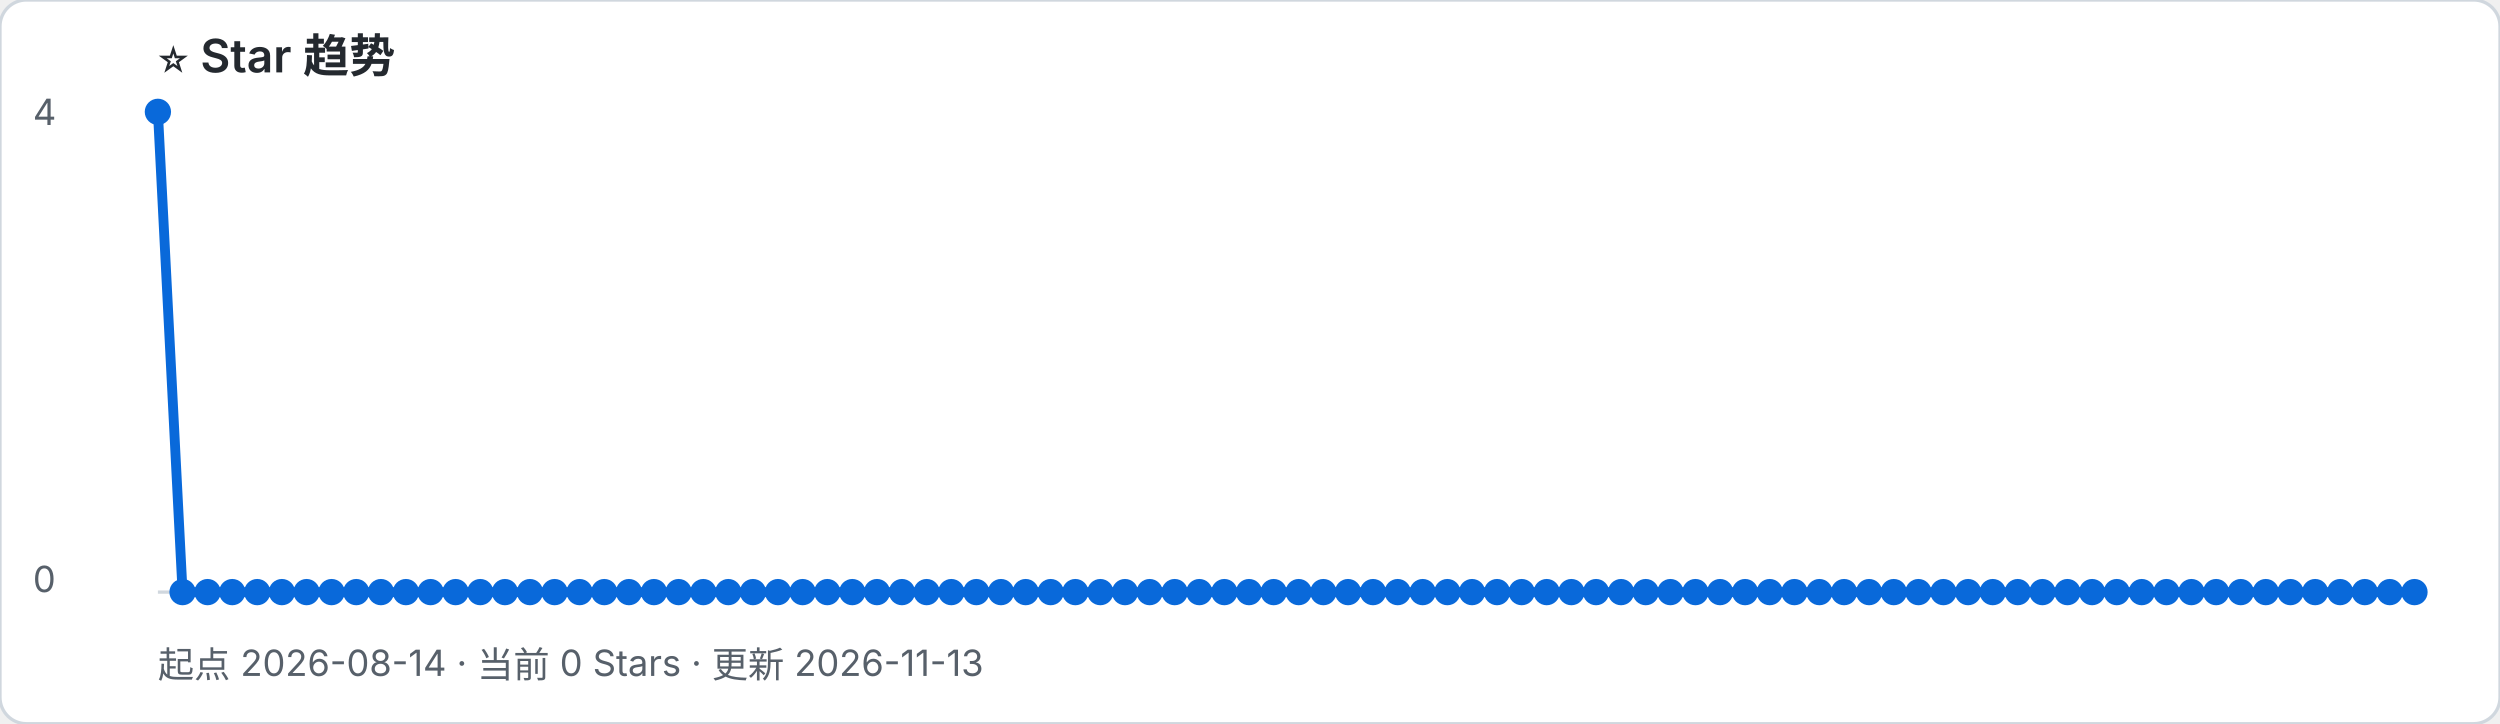
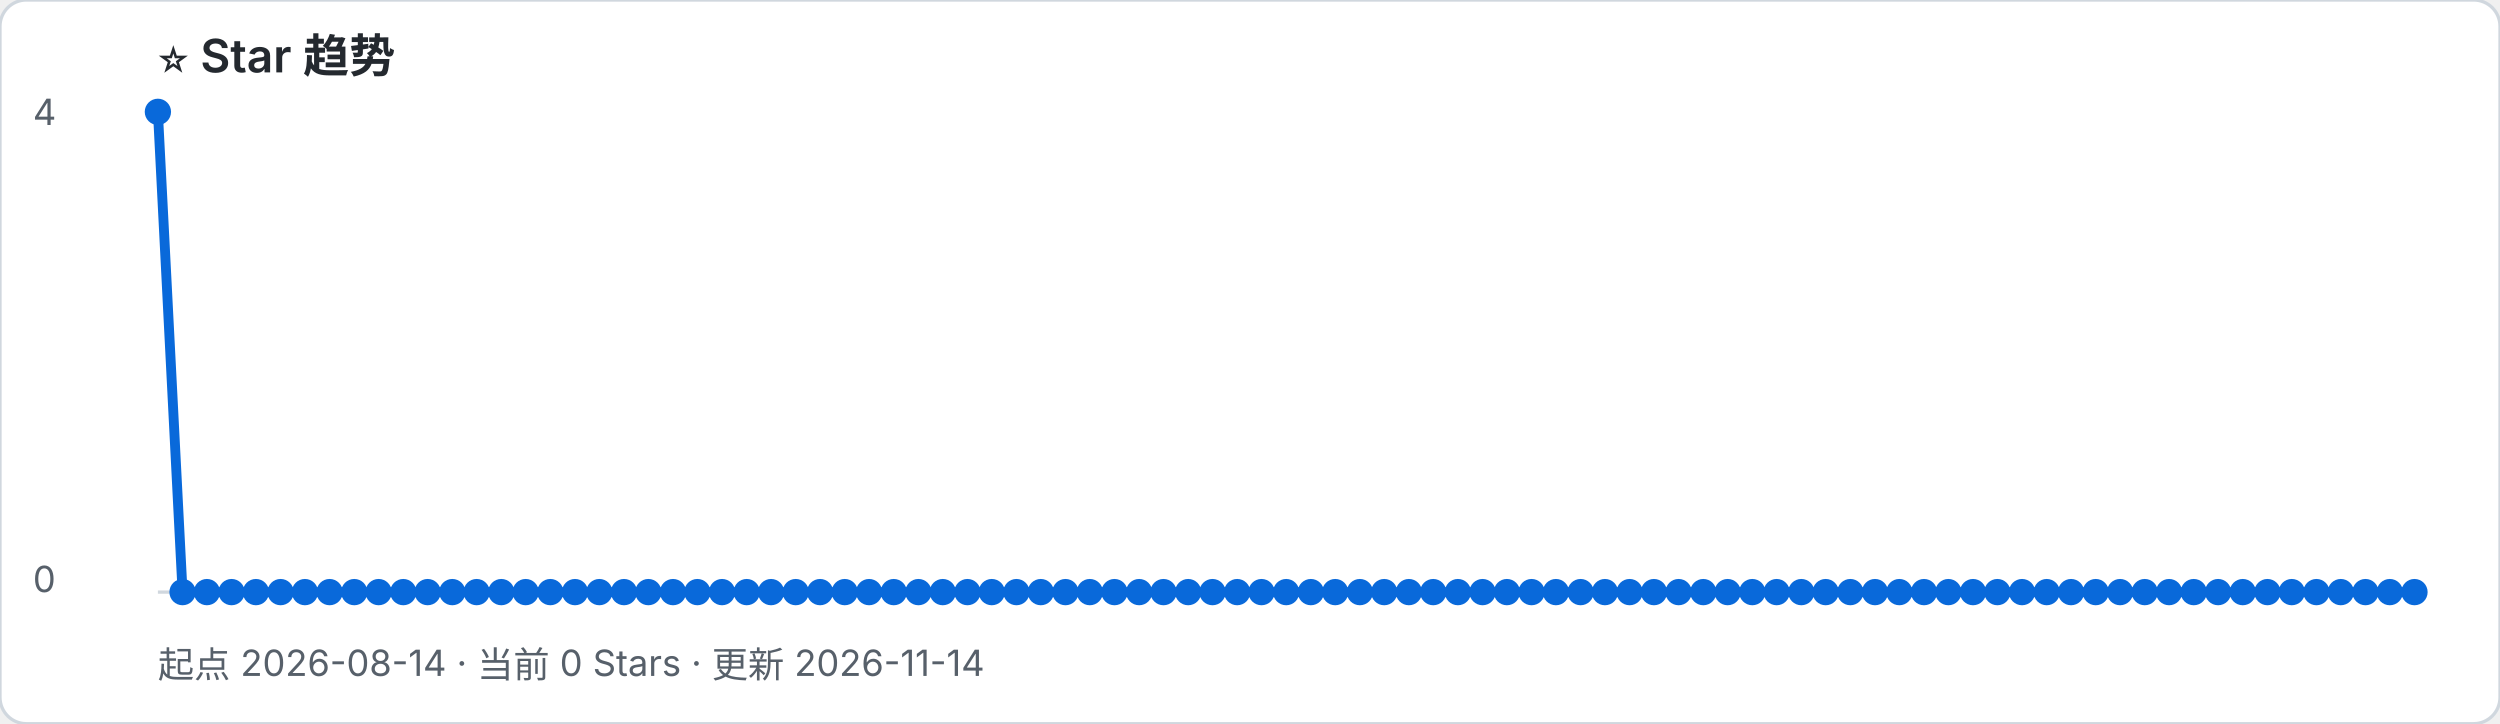
- <svg xmlns="http://www.w3.org/2000/svg" width="760" height="220" viewBox="0 0 760 220" role="img" aria-label="起点 2026-08-14 · 当前 0 Stars · 更新 2026-11-13">
+ <svg xmlns="http://www.w3.org/2000/svg" width="760" height="220" viewBox="0 0 760 220" role="img" aria-label="起点 2026-08-14 · 当前 0 Stars · 更新 2026-11-14">
  <rect width="100%" height="100%" rx="8" fill="#ffffff" stroke="#d0d7de" />
  <text x="48" y="22" font-family="-apple-system, BlinkMacSystemFont, Segoe UI, sans-serif" font-size="14" font-weight="600" fill="#24292f">⭐ Star 趋势</text>
-   <text x="48" y="206" font-family="-apple-system, BlinkMacSystemFont, Segoe UI, sans-serif" font-size="11" fill="#57606a">起点 2026-08-14 · 当前 0 Stars · 更新 2026-11-13</text>
+   <text x="48" y="206" font-family="-apple-system, BlinkMacSystemFont, Segoe UI, sans-serif" font-size="11" fill="#57606a">起点 2026-08-14 · 当前 0 Stars · 更新 2026-11-14</text>
  <line x1="48" y1="180" x2="734" y2="180" stroke="#d0d7de" />
  <text x="10" y="38" font-family="-apple-system, BlinkMacSystemFont, Segoe UI, sans-serif" font-size="11" fill="#57606a">4</text>
  <text x="10" y="180" font-family="-apple-system, BlinkMacSystemFont, Segoe UI, sans-serif" font-size="11" fill="#57606a">0</text>
-   <polyline points="48.0,34.0 55.5,180.0 63.1,180.0 70.6,180.0 78.2,180.0 85.7,180.0 93.2,180.0 100.8,180.0 108.3,180.0 115.8,180.0 123.4,180.0 130.9,180.0 138.5,180.0 146.0,180.0 153.5,180.0 161.1,180.0 168.6,180.0 176.2,180.0 183.7,180.0 191.2,180.0 198.8,180.0 206.3,180.0 213.8,180.0 221.4,180.0 228.9,180.0 236.5,180.0 244.0,180.0 251.5,180.0 259.1,180.0 266.6,180.0 274.2,180.0 281.7,180.0 289.2,180.0 296.8,180.0 304.3,180.0 311.8,180.0 319.4,180.0 326.9,180.0 334.5,180.0 342.0,180.0 349.5,180.0 357.1,180.0 364.6,180.0 372.2,180.0 379.7,180.0 387.2,180.0 394.8,180.0 402.3,180.0 409.8,180.0 417.4,180.0 424.9,180.0 432.5,180.0 440.0,180.0 447.5,180.0 455.1,180.0 462.6,180.0 470.2,180.0 477.7,180.0 485.2,180.0 492.8,180.0 500.3,180.0 507.8,180.0 515.4,180.0 522.9,180.0 530.5,180.0 538.0,180.0 545.5,180.0 553.1,180.0 560.6,180.0 568.2,180.0 575.7,180.0 583.2,180.0 590.8,180.0 598.3,180.0 605.8,180.0 613.4,180.0 620.9,180.0 628.5,180.0 636.0,180.0 643.5,180.0 651.1,180.0 658.6,180.0 666.2,180.0 673.7,180.0 681.2,180.0 688.8,180.0 696.3,180.0 703.8,180.0 711.4,180.0 718.9,180.0 726.5,180.0 734.0,180.0" fill="none" stroke="#0969da" stroke-width="3" stroke-linejoin="round" stroke-linecap="round" />
+   <polyline points="48.0,34.0 55.5,180.0 62.9,180.0 70.4,180.0 77.8,180.0 85.3,180.0 92.7,180.0 100.2,180.0 107.7,180.0 115.1,180.0 122.6,180.0 130.0,180.0 137.5,180.0 144.9,180.0 152.4,180.0 159.8,180.0 167.3,180.0 174.8,180.0 182.2,180.0 189.7,180.0 197.1,180.0 204.6,180.0 212.0,180.0 219.5,180.0 227.0,180.0 234.4,180.0 241.9,180.0 249.3,180.0 256.8,180.0 264.2,180.0 271.7,180.0 279.2,180.0 286.6,180.0 294.1,180.0 301.5,180.0 309.0,180.0 316.4,180.0 323.9,180.0 331.3,180.0 338.8,180.0 346.3,180.0 353.7,180.0 361.2,180.0 368.6,180.0 376.1,180.0 383.5,180.0 391.0,180.0 398.5,180.0 405.9,180.0 413.4,180.0 420.8,180.0 428.3,180.0 435.7,180.0 443.2,180.0 450.7,180.0 458.1,180.0 465.6,180.0 473.0,180.0 480.5,180.0 487.9,180.0 495.4,180.0 502.8,180.0 510.3,180.0 517.8,180.0 525.2,180.0 532.7,180.0 540.1,180.0 547.6,180.0 555.0,180.0 562.5,180.0 570.0,180.0 577.4,180.0 584.9,180.0 592.3,180.0 599.8,180.0 607.2,180.0 614.7,180.0 622.2,180.0 629.6,180.0 637.1,180.0 644.5,180.0 652.0,180.0 659.4,180.0 666.9,180.0 674.3,180.0 681.8,180.0 689.3,180.0 696.7,180.0 704.2,180.0 711.6,180.0 719.1,180.0 726.5,180.0 734.0,180.0" fill="none" stroke="#0969da" stroke-width="3" stroke-linejoin="round" stroke-linecap="round" />
  <circle cx="48.0" cy="34.0" r="4" fill="#0969da" />
  <circle cx="55.5" cy="180.0" r="4" fill="#0969da" />
-   <circle cx="63.1" cy="180.0" r="4" fill="#0969da" />
-   <circle cx="70.6" cy="180.0" r="4" fill="#0969da" />
-   <circle cx="78.2" cy="180.0" r="4" fill="#0969da" />
-   <circle cx="85.7" cy="180.0" r="4" fill="#0969da" />
-   <circle cx="93.2" cy="180.0" r="4" fill="#0969da" />
-   <circle cx="100.8" cy="180.0" r="4" fill="#0969da" />
-   <circle cx="108.3" cy="180.0" r="4" fill="#0969da" />
-   <circle cx="115.8" cy="180.0" r="4" fill="#0969da" />
-   <circle cx="123.4" cy="180.0" r="4" fill="#0969da" />
-   <circle cx="130.9" cy="180.0" r="4" fill="#0969da" />
-   <circle cx="138.5" cy="180.0" r="4" fill="#0969da" />
-   <circle cx="146.0" cy="180.0" r="4" fill="#0969da" />
-   <circle cx="153.5" cy="180.0" r="4" fill="#0969da" />
-   <circle cx="161.1" cy="180.0" r="4" fill="#0969da" />
-   <circle cx="168.6" cy="180.0" r="4" fill="#0969da" />
-   <circle cx="176.2" cy="180.0" r="4" fill="#0969da" />
-   <circle cx="183.7" cy="180.0" r="4" fill="#0969da" />
-   <circle cx="191.2" cy="180.0" r="4" fill="#0969da" />
-   <circle cx="198.8" cy="180.0" r="4" fill="#0969da" />
-   <circle cx="206.3" cy="180.0" r="4" fill="#0969da" />
-   <circle cx="213.8" cy="180.0" r="4" fill="#0969da" />
-   <circle cx="221.4" cy="180.0" r="4" fill="#0969da" />
-   <circle cx="228.9" cy="180.0" r="4" fill="#0969da" />
-   <circle cx="236.5" cy="180.0" r="4" fill="#0969da" />
-   <circle cx="244.0" cy="180.0" r="4" fill="#0969da" />
-   <circle cx="251.5" cy="180.0" r="4" fill="#0969da" />
-   <circle cx="259.1" cy="180.0" r="4" fill="#0969da" />
-   <circle cx="266.6" cy="180.0" r="4" fill="#0969da" />
-   <circle cx="274.2" cy="180.0" r="4" fill="#0969da" />
-   <circle cx="281.7" cy="180.0" r="4" fill="#0969da" />
-   <circle cx="289.2" cy="180.0" r="4" fill="#0969da" />
-   <circle cx="296.8" cy="180.0" r="4" fill="#0969da" />
-   <circle cx="304.3" cy="180.0" r="4" fill="#0969da" />
-   <circle cx="311.8" cy="180.0" r="4" fill="#0969da" />
-   <circle cx="319.4" cy="180.0" r="4" fill="#0969da" />
-   <circle cx="326.9" cy="180.0" r="4" fill="#0969da" />
-   <circle cx="334.5" cy="180.0" r="4" fill="#0969da" />
-   <circle cx="342.0" cy="180.0" r="4" fill="#0969da" />
-   <circle cx="349.5" cy="180.0" r="4" fill="#0969da" />
-   <circle cx="357.1" cy="180.0" r="4" fill="#0969da" />
-   <circle cx="364.6" cy="180.0" r="4" fill="#0969da" />
-   <circle cx="372.2" cy="180.0" r="4" fill="#0969da" />
-   <circle cx="379.7" cy="180.0" r="4" fill="#0969da" />
-   <circle cx="387.2" cy="180.0" r="4" fill="#0969da" />
-   <circle cx="394.8" cy="180.0" r="4" fill="#0969da" />
-   <circle cx="402.3" cy="180.0" r="4" fill="#0969da" />
-   <circle cx="409.8" cy="180.0" r="4" fill="#0969da" />
-   <circle cx="417.4" cy="180.0" r="4" fill="#0969da" />
-   <circle cx="424.9" cy="180.0" r="4" fill="#0969da" />
-   <circle cx="432.5" cy="180.0" r="4" fill="#0969da" />
-   <circle cx="440.0" cy="180.0" r="4" fill="#0969da" />
-   <circle cx="447.5" cy="180.0" r="4" fill="#0969da" />
-   <circle cx="455.1" cy="180.0" r="4" fill="#0969da" />
-   <circle cx="462.6" cy="180.0" r="4" fill="#0969da" />
-   <circle cx="470.2" cy="180.0" r="4" fill="#0969da" />
-   <circle cx="477.7" cy="180.0" r="4" fill="#0969da" />
-   <circle cx="485.2" cy="180.0" r="4" fill="#0969da" />
-   <circle cx="492.8" cy="180.0" r="4" fill="#0969da" />
-   <circle cx="500.3" cy="180.0" r="4" fill="#0969da" />
-   <circle cx="507.8" cy="180.0" r="4" fill="#0969da" />
-   <circle cx="515.4" cy="180.0" r="4" fill="#0969da" />
-   <circle cx="522.9" cy="180.0" r="4" fill="#0969da" />
-   <circle cx="530.5" cy="180.0" r="4" fill="#0969da" />
-   <circle cx="538.0" cy="180.0" r="4" fill="#0969da" />
-   <circle cx="545.5" cy="180.0" r="4" fill="#0969da" />
-   <circle cx="553.1" cy="180.0" r="4" fill="#0969da" />
-   <circle cx="560.6" cy="180.0" r="4" fill="#0969da" />
-   <circle cx="568.2" cy="180.0" r="4" fill="#0969da" />
-   <circle cx="575.7" cy="180.0" r="4" fill="#0969da" />
-   <circle cx="583.2" cy="180.0" r="4" fill="#0969da" />
-   <circle cx="590.8" cy="180.0" r="4" fill="#0969da" />
-   <circle cx="598.3" cy="180.0" r="4" fill="#0969da" />
-   <circle cx="605.8" cy="180.0" r="4" fill="#0969da" />
-   <circle cx="613.4" cy="180.0" r="4" fill="#0969da" />
-   <circle cx="620.9" cy="180.0" r="4" fill="#0969da" />
-   <circle cx="628.5" cy="180.0" r="4" fill="#0969da" />
-   <circle cx="636.0" cy="180.0" r="4" fill="#0969da" />
-   <circle cx="643.5" cy="180.0" r="4" fill="#0969da" />
-   <circle cx="651.1" cy="180.0" r="4" fill="#0969da" />
-   <circle cx="658.6" cy="180.0" r="4" fill="#0969da" />
-   <circle cx="666.2" cy="180.0" r="4" fill="#0969da" />
-   <circle cx="673.7" cy="180.0" r="4" fill="#0969da" />
-   <circle cx="681.2" cy="180.0" r="4" fill="#0969da" />
-   <circle cx="688.8" cy="180.0" r="4" fill="#0969da" />
-   <circle cx="696.3" cy="180.0" r="4" fill="#0969da" />
-   <circle cx="703.8" cy="180.0" r="4" fill="#0969da" />
-   <circle cx="711.4" cy="180.0" r="4" fill="#0969da" />
-   <circle cx="718.9" cy="180.0" r="4" fill="#0969da" />
+   <circle cx="62.9" cy="180.0" r="4" fill="#0969da" />
+   <circle cx="70.4" cy="180.0" r="4" fill="#0969da" />
+   <circle cx="77.8" cy="180.0" r="4" fill="#0969da" />
+   <circle cx="85.3" cy="180.0" r="4" fill="#0969da" />
+   <circle cx="92.7" cy="180.0" r="4" fill="#0969da" />
+   <circle cx="100.2" cy="180.0" r="4" fill="#0969da" />
+   <circle cx="107.7" cy="180.0" r="4" fill="#0969da" />
+   <circle cx="115.1" cy="180.0" r="4" fill="#0969da" />
+   <circle cx="122.6" cy="180.0" r="4" fill="#0969da" />
+   <circle cx="130.0" cy="180.0" r="4" fill="#0969da" />
+   <circle cx="137.5" cy="180.0" r="4" fill="#0969da" />
+   <circle cx="144.9" cy="180.0" r="4" fill="#0969da" />
+   <circle cx="152.4" cy="180.0" r="4" fill="#0969da" />
+   <circle cx="159.8" cy="180.0" r="4" fill="#0969da" />
+   <circle cx="167.3" cy="180.0" r="4" fill="#0969da" />
+   <circle cx="174.8" cy="180.0" r="4" fill="#0969da" />
+   <circle cx="182.2" cy="180.0" r="4" fill="#0969da" />
+   <circle cx="189.7" cy="180.0" r="4" fill="#0969da" />
+   <circle cx="197.1" cy="180.0" r="4" fill="#0969da" />
+   <circle cx="204.6" cy="180.0" r="4" fill="#0969da" />
+   <circle cx="212.0" cy="180.0" r="4" fill="#0969da" />
+   <circle cx="219.5" cy="180.0" r="4" fill="#0969da" />
+   <circle cx="227.0" cy="180.0" r="4" fill="#0969da" />
+   <circle cx="234.4" cy="180.0" r="4" fill="#0969da" />
+   <circle cx="241.9" cy="180.0" r="4" fill="#0969da" />
+   <circle cx="249.3" cy="180.0" r="4" fill="#0969da" />
+   <circle cx="256.8" cy="180.0" r="4" fill="#0969da" />
+   <circle cx="264.2" cy="180.0" r="4" fill="#0969da" />
+   <circle cx="271.7" cy="180.0" r="4" fill="#0969da" />
+   <circle cx="279.2" cy="180.0" r="4" fill="#0969da" />
+   <circle cx="286.6" cy="180.0" r="4" fill="#0969da" />
+   <circle cx="294.1" cy="180.0" r="4" fill="#0969da" />
+   <circle cx="301.5" cy="180.0" r="4" fill="#0969da" />
+   <circle cx="309.0" cy="180.0" r="4" fill="#0969da" />
+   <circle cx="316.4" cy="180.0" r="4" fill="#0969da" />
+   <circle cx="323.9" cy="180.0" r="4" fill="#0969da" />
+   <circle cx="331.3" cy="180.0" r="4" fill="#0969da" />
+   <circle cx="338.8" cy="180.0" r="4" fill="#0969da" />
+   <circle cx="346.3" cy="180.0" r="4" fill="#0969da" />
+   <circle cx="353.7" cy="180.0" r="4" fill="#0969da" />
+   <circle cx="361.2" cy="180.0" r="4" fill="#0969da" />
+   <circle cx="368.6" cy="180.0" r="4" fill="#0969da" />
+   <circle cx="376.1" cy="180.0" r="4" fill="#0969da" />
+   <circle cx="383.5" cy="180.0" r="4" fill="#0969da" />
+   <circle cx="391.0" cy="180.0" r="4" fill="#0969da" />
+   <circle cx="398.5" cy="180.0" r="4" fill="#0969da" />
+   <circle cx="405.9" cy="180.0" r="4" fill="#0969da" />
+   <circle cx="413.4" cy="180.0" r="4" fill="#0969da" />
+   <circle cx="420.8" cy="180.0" r="4" fill="#0969da" />
+   <circle cx="428.3" cy="180.0" r="4" fill="#0969da" />
+   <circle cx="435.7" cy="180.0" r="4" fill="#0969da" />
+   <circle cx="443.2" cy="180.0" r="4" fill="#0969da" />
+   <circle cx="450.7" cy="180.0" r="4" fill="#0969da" />
+   <circle cx="458.1" cy="180.0" r="4" fill="#0969da" />
+   <circle cx="465.6" cy="180.0" r="4" fill="#0969da" />
+   <circle cx="473.0" cy="180.0" r="4" fill="#0969da" />
+   <circle cx="480.5" cy="180.0" r="4" fill="#0969da" />
+   <circle cx="487.9" cy="180.0" r="4" fill="#0969da" />
+   <circle cx="495.4" cy="180.0" r="4" fill="#0969da" />
+   <circle cx="502.8" cy="180.0" r="4" fill="#0969da" />
+   <circle cx="510.3" cy="180.0" r="4" fill="#0969da" />
+   <circle cx="517.8" cy="180.0" r="4" fill="#0969da" />
+   <circle cx="525.2" cy="180.0" r="4" fill="#0969da" />
+   <circle cx="532.7" cy="180.0" r="4" fill="#0969da" />
+   <circle cx="540.1" cy="180.0" r="4" fill="#0969da" />
+   <circle cx="547.6" cy="180.0" r="4" fill="#0969da" />
+   <circle cx="555.0" cy="180.0" r="4" fill="#0969da" />
+   <circle cx="562.5" cy="180.0" r="4" fill="#0969da" />
+   <circle cx="570.0" cy="180.0" r="4" fill="#0969da" />
+   <circle cx="577.4" cy="180.0" r="4" fill="#0969da" />
+   <circle cx="584.9" cy="180.0" r="4" fill="#0969da" />
+   <circle cx="592.3" cy="180.0" r="4" fill="#0969da" />
+   <circle cx="599.8" cy="180.0" r="4" fill="#0969da" />
+   <circle cx="607.2" cy="180.0" r="4" fill="#0969da" />
+   <circle cx="614.7" cy="180.0" r="4" fill="#0969da" />
+   <circle cx="622.2" cy="180.0" r="4" fill="#0969da" />
+   <circle cx="629.6" cy="180.0" r="4" fill="#0969da" />
+   <circle cx="637.1" cy="180.0" r="4" fill="#0969da" />
+   <circle cx="644.5" cy="180.0" r="4" fill="#0969da" />
+   <circle cx="652.0" cy="180.0" r="4" fill="#0969da" />
+   <circle cx="659.4" cy="180.0" r="4" fill="#0969da" />
+   <circle cx="666.9" cy="180.0" r="4" fill="#0969da" />
+   <circle cx="674.3" cy="180.0" r="4" fill="#0969da" />
+   <circle cx="681.8" cy="180.0" r="4" fill="#0969da" />
+   <circle cx="689.3" cy="180.0" r="4" fill="#0969da" />
+   <circle cx="696.7" cy="180.0" r="4" fill="#0969da" />
+   <circle cx="704.2" cy="180.0" r="4" fill="#0969da" />
+   <circle cx="711.6" cy="180.0" r="4" fill="#0969da" />
+   <circle cx="719.1" cy="180.0" r="4" fill="#0969da" />
  <circle cx="726.5" cy="180.0" r="4" fill="#0969da" />
  <circle cx="734.0" cy="180.0" r="4" fill="#0969da" />
</svg>
